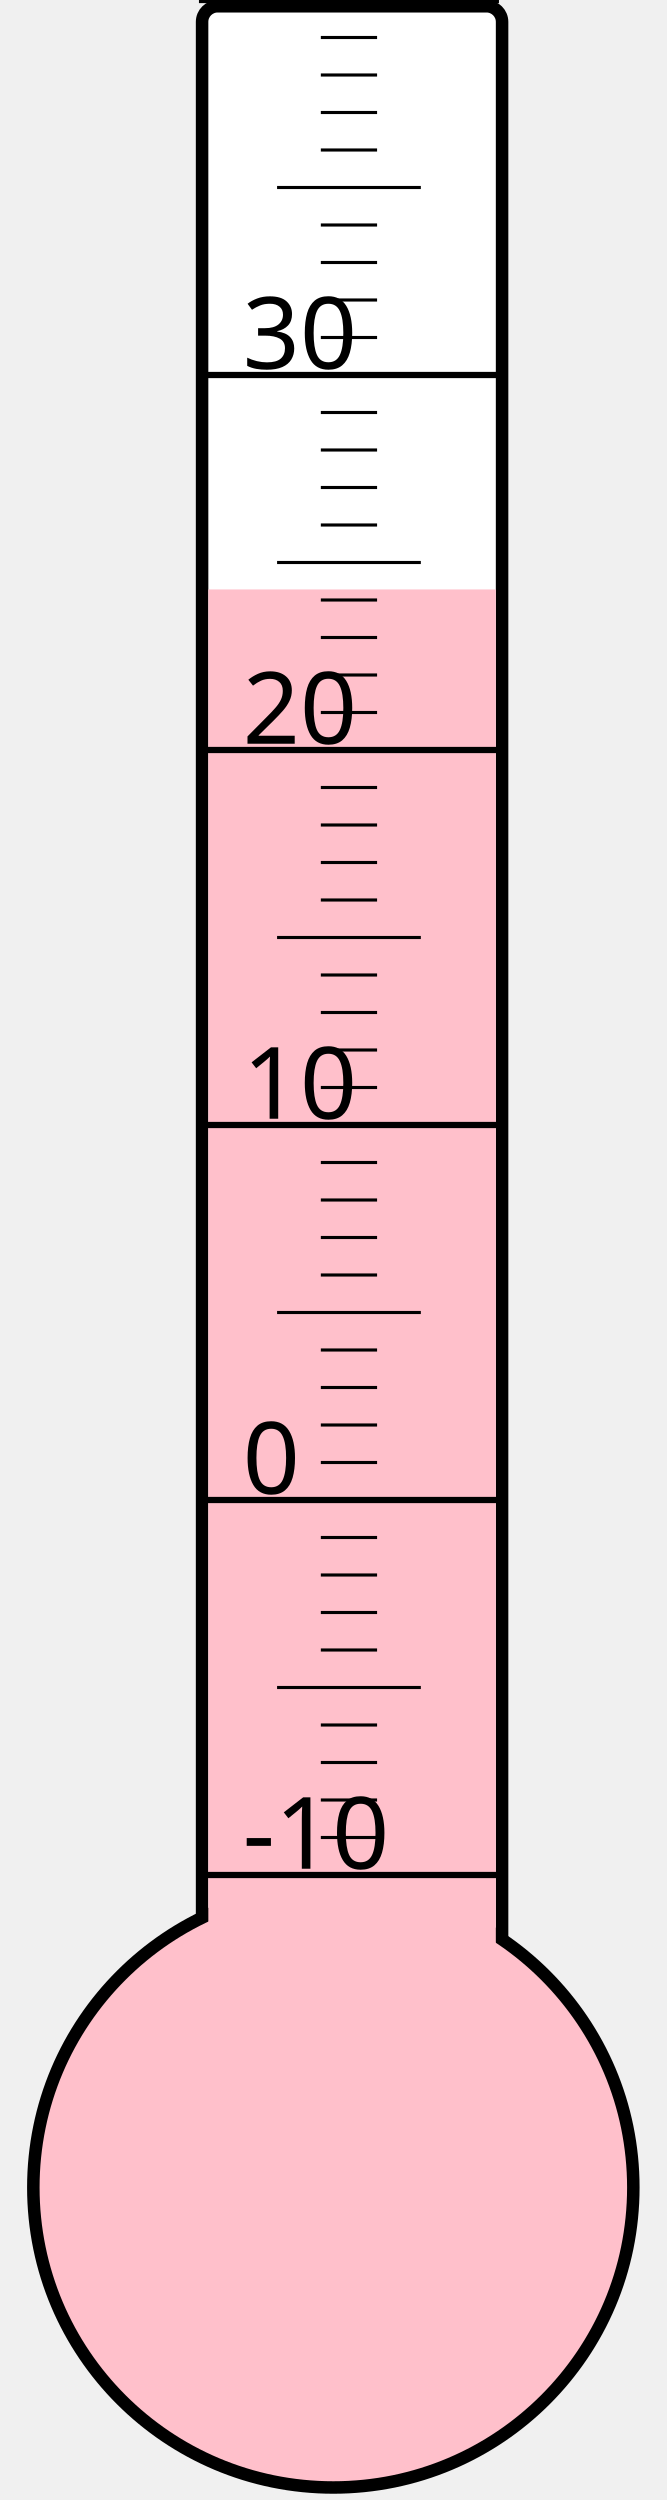
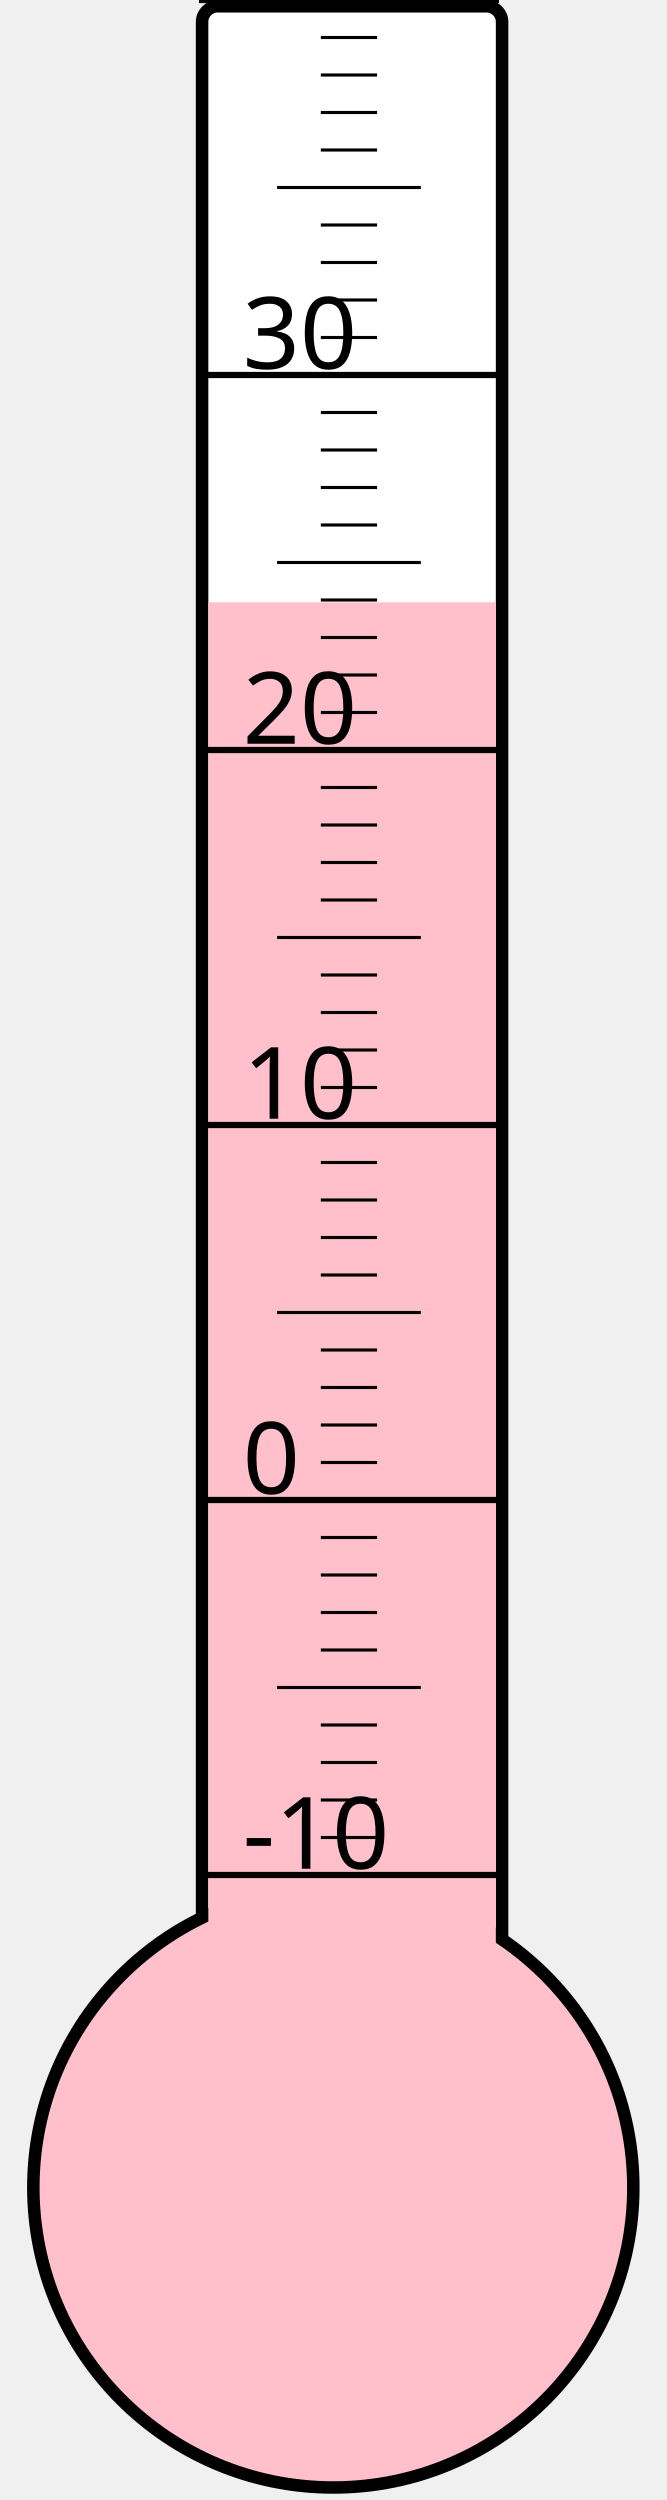
<svg xmlns="http://www.w3.org/2000/svg" width="40px" height="150px" viewBox="0 0 200 800">
  <rect width="200" height="800" x="0" y="0" style="fill: #ffffeb; fill-opacity: 0;" />
  <rect width="96" height="680" x="58" y="2" rx="5" ry="5" style="fill: white; fill-opacity: 1; stroke: black; stroke-width: 4;" />
  <circle cx="100" cy="700" r="96" style="fill: pink; stroke: black; stroke-width: 4;" />
-   <rect width="92" height="511.375" x="60" y="188.625" style="fill: pink; fill-opacity: 1; stroke-width: 0;" />
+   <rect width="92" height="507.25" x="60" y="192.75" style="fill: pink; fill-opacity: 1; stroke-width: 0;" />
  <text x="71" y="598" style="font-family: sans-serif; font-size: 24pt;">-10</text>
  <text x="71" y="478" style="font-family: sans-serif; font-size: 24pt;">0</text>
  <text x="71" y="358" style="font-family: sans-serif; font-size: 24pt;">10</text>
  <text x="71" y="238" style="font-family: sans-serif; font-size: 24pt;">20</text>
  <text x="71" y="118" style="font-family: sans-serif; font-size: 24pt;">30</text>
  <g style="stroke: black;">
    <line x1="57" y1="600" x2="153" y2="600" style="stroke-width: 2;" />
    <line x1="96" y1="588" x2="114" y2="588" style="stroke-width: 1;" />
    <line x1="96" y1="576" x2="114" y2="576" style="stroke-width: 1;" />
    <line x1="96" y1="564" x2="114" y2="564" style="stroke-width: 1;" />
    <line x1="96" y1="552" x2="114" y2="552" style="stroke-width: 1;" />
    <line x1="82" y1="540" x2="128" y2="540" style="stroke-width: 1;" />
    <line x1="96" y1="528" x2="114" y2="528" style="stroke-width: 1;" />
    <line x1="96" y1="516" x2="114" y2="516" style="stroke-width: 1;" />
    <line x1="96" y1="504" x2="114" y2="504" style="stroke-width: 1;" />
    <line x1="96" y1="492" x2="114" y2="492" style="stroke-width: 1;" />
    <line x1="57" y1="480" x2="153" y2="480" style="stroke-width: 2;" />
    <line x1="96" y1="468" x2="114" y2="468" style="stroke-width: 1;" />
    <line x1="96" y1="456" x2="114" y2="456" style="stroke-width: 1;" />
    <line x1="96" y1="444" x2="114" y2="444" style="stroke-width: 1;" />
    <line x1="96" y1="432" x2="114" y2="432" style="stroke-width: 1;" />
    <line x1="82" y1="420" x2="128" y2="420" style="stroke-width: 1;" />
    <line x1="96" y1="408" x2="114" y2="408" style="stroke-width: 1;" />
    <line x1="96" y1="396" x2="114" y2="396" style="stroke-width: 1;" />
    <line x1="96" y1="384" x2="114" y2="384" style="stroke-width: 1;" />
    <line x1="96" y1="372" x2="114" y2="372" style="stroke-width: 1;" />
    <line x1="57" y1="360" x2="153" y2="360" style="stroke-width: 2;" />
    <line x1="96" y1="348" x2="114" y2="348" style="stroke-width: 1;" />
    <line x1="96" y1="336" x2="114" y2="336" style="stroke-width: 1;" />
    <line x1="96" y1="324" x2="114" y2="324" style="stroke-width: 1;" />
    <line x1="96" y1="312" x2="114" y2="312" style="stroke-width: 1;" />
    <line x1="82" y1="300" x2="128" y2="300" style="stroke-width: 1;" />
    <line x1="96" y1="288" x2="114" y2="288" style="stroke-width: 1;" />
    <line x1="96" y1="276" x2="114" y2="276" style="stroke-width: 1;" />
    <line x1="96" y1="264" x2="114" y2="264" style="stroke-width: 1;" />
    <line x1="96" y1="252" x2="114" y2="252" style="stroke-width: 1;" />
    <line x1="57" y1="240" x2="153" y2="240" style="stroke-width: 2;" />
    <line x1="96" y1="228" x2="114" y2="228" style="stroke-width: 1;" />
    <line x1="96" y1="216" x2="114" y2="216" style="stroke-width: 1;" />
    <line x1="96" y1="204" x2="114" y2="204" style="stroke-width: 1;" />
    <line x1="96" y1="192" x2="114" y2="192" style="stroke-width: 1;" />
    <line x1="82" y1="180" x2="128" y2="180" style="stroke-width: 1;" />
    <line x1="96" y1="168" x2="114" y2="168" style="stroke-width: 1;" />
    <line x1="96" y1="156" x2="114" y2="156" style="stroke-width: 1;" />
    <line x1="96" y1="144" x2="114" y2="144" style="stroke-width: 1;" />
    <line x1="96" y1="132" x2="114" y2="132" style="stroke-width: 1;" />
    <line x1="57" y1="120" x2="153" y2="120" style="stroke-width: 2;" />
    <line x1="96" y1="108" x2="114" y2="108" style="stroke-width: 1;" />
    <line x1="96" y1="96" x2="114" y2="96" style="stroke-width: 1;" />
    <line x1="96" y1="84" x2="114" y2="84" style="stroke-width: 1;" />
    <line x1="96" y1="72" x2="114" y2="72" style="stroke-width: 1;" />
    <line x1="82" y1="60" x2="128" y2="60" style="stroke-width: 1;" />
    <line x1="96" y1="48" x2="114" y2="48" style="stroke-width: 1;" />
    <line x1="96" y1="36" x2="114" y2="36" style="stroke-width: 1;" />
    <line x1="96" y1="24" x2="114" y2="24" style="stroke-width: 1;" />
    <line x1="96" y1="12" x2="114" y2="12" style="stroke-width: 1;" />
    <line x1="57" y1="0" x2="153" y2="0" style="stroke-width: 2;" />
  </g>
</svg>
